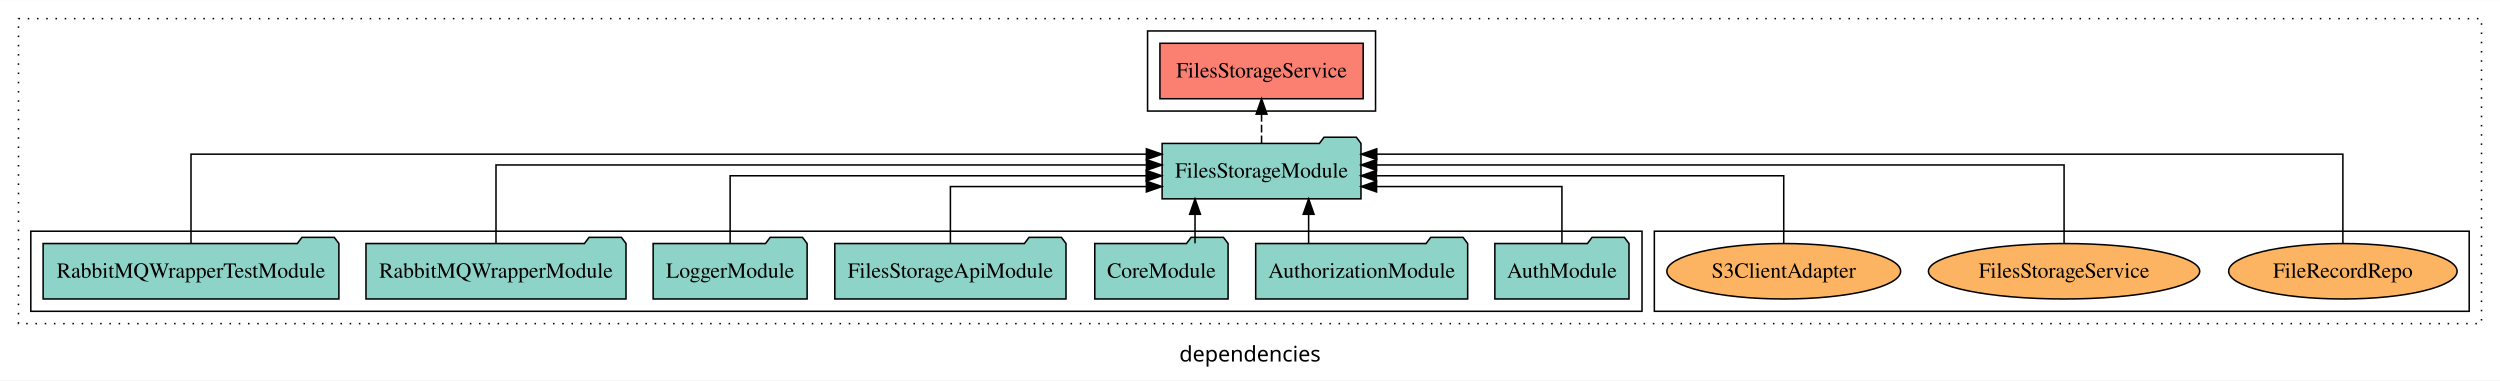
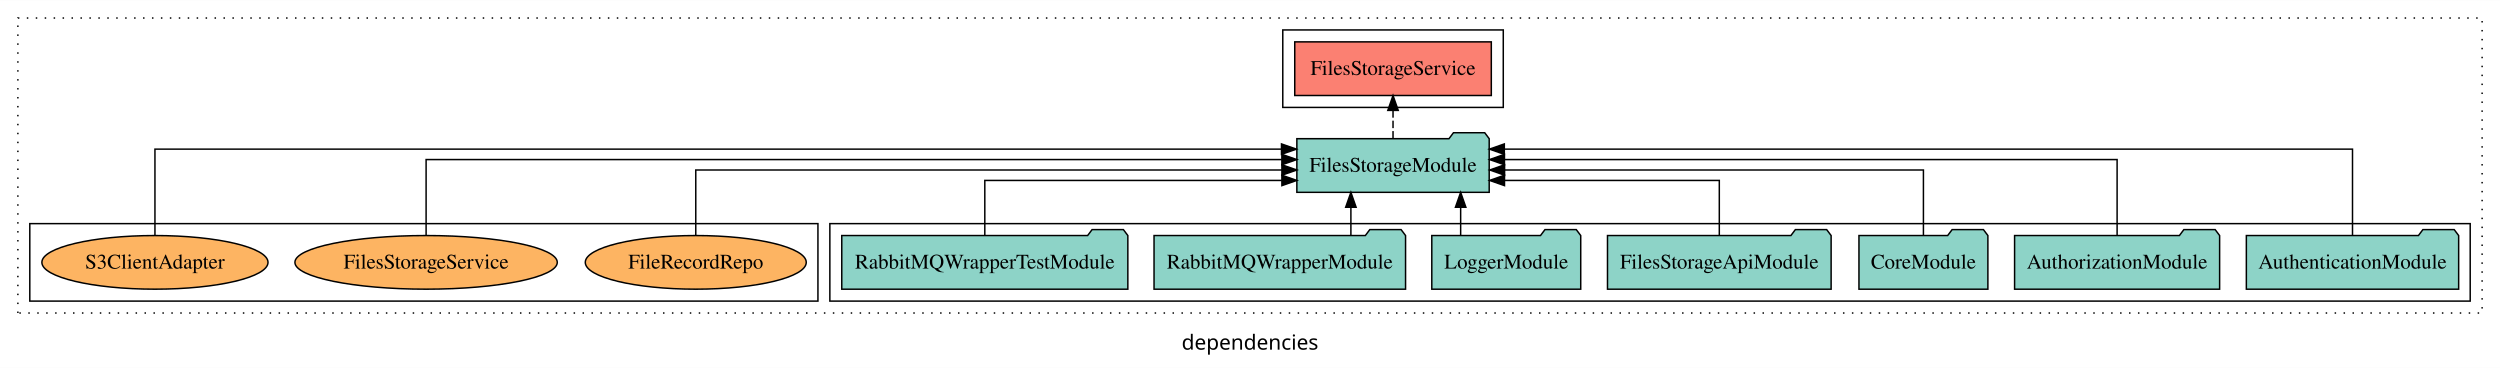
- <svg xmlns="http://www.w3.org/2000/svg" width="1623pt" height="247pt" viewBox="0.00 0.00 1623.00 246.80">
+ <svg xmlns="http://www.w3.org/2000/svg" width="1678pt" height="247pt" viewBox="0.00 0.00 1678.00 246.80">
  <g id="graph0" class="graph" transform="scale(1 1) rotate(0) translate(4 242.8)">
-     <polygon fill="white" stroke="transparent" points="-4,4 -4,-242.8 1619,-242.8 1619,4 -4,4" />
-     <text text-anchor="middle" x="807.5" y="-8.2" font-family="sans-serif" font-size="14.00">dependencies</text>
+     <polygon fill="white" stroke="transparent" points="-4,4 -4,-242.8 1674,-242.8 1674,4 -4,4" />
+     <text text-anchor="middle" x="835" y="-8.2" font-family="sans-serif" font-size="14.00">dependencies</text>
    <g id="clust1" class="cluster">
-       <polygon fill="none" stroke="black" stroke-dasharray="1,5" points="8,-32.8 8,-230.8 1607,-230.8 1607,-32.8 8,-32.8" />
+       <polygon fill="none" stroke="black" stroke-dasharray="1,5" points="8,-32.8 8,-230.8 1662,-230.8 1662,-32.8 8,-32.8" />
+     </g>
+     <g id="clust4" class="cluster">
+       <polygon fill="none" stroke="black" points="857,-170.8 857,-222.8 1005,-222.8 1005,-170.8 857,-170.8" />
+     </g>
+     <g id="clust3" class="cluster">
+       <polygon fill="none" stroke="black" points="553,-40.8 553,-92.8 1654,-92.8 1654,-40.8 553,-40.8" />
    </g>
    <g id="clust6" class="cluster">
-       <polygon fill="none" stroke="black" points="1070,-40.8 1070,-92.8 1599,-92.8 1599,-40.8 1070,-40.8" />
-     </g>
-     <g id="clust4" class="cluster">
-       <polygon fill="none" stroke="black" points="741,-170.8 741,-222.8 889,-222.8 889,-170.8 741,-170.8" />
-     </g>
-     <g id="clust3" class="cluster">
-       <polygon fill="none" stroke="black" points="16,-40.8 16,-92.8 1062,-92.8 1062,-40.8 16,-40.8" />
+       <polygon fill="none" stroke="black" points="16,-40.8 16,-92.8 545,-92.8 545,-40.8 16,-40.8" />
    </g>
    <g id="node1" class="node">
-       <polygon fill="#8dd3c7" stroke="black" points="1053.55,-84.8 1050.55,-88.8 1029.55,-88.8 1026.55,-84.8 966.45,-84.8 966.45,-48.8 1053.55,-48.8 1053.55,-84.8" />
-       <text text-anchor="middle" x="1010" y="-62.6" font-family="Times,serif" font-size="14.00">AuthModule</text>
+       <polygon fill="#8dd3c7" stroke="black" points="1646.25,-84.8 1643.25,-88.8 1622.25,-88.8 1619.25,-84.8 1503.75,-84.8 1503.75,-48.8 1646.25,-48.8 1646.25,-84.8" />
+       <text text-anchor="middle" x="1575" y="-62.6" font-family="Times,serif" font-size="14.00">AuthenticationModule</text>
    </g>
    <g id="node8" class="node">
-       <polygon fill="#8dd3c7" stroke="black" points="879.55,-149.8 876.55,-153.8 855.55,-153.8 852.55,-149.8 750.45,-149.8 750.45,-113.8 879.55,-113.8 879.55,-149.8" />
-       <text text-anchor="middle" x="815" y="-127.6" font-family="Times,serif" font-size="14.00">FilesStorageModule</text>
+       <polygon fill="#8dd3c7" stroke="black" points="995.55,-149.8 992.55,-153.8 971.55,-153.8 968.55,-149.8 866.45,-149.8 866.45,-113.8 995.55,-113.8 995.55,-149.8" />
+       <text text-anchor="middle" x="931" y="-127.6" font-family="Times,serif" font-size="14.00">FilesStorageModule</text>
    </g>
    <g id="edge1" class="edge">
-       <path fill="none" stroke="black" d="M1010,-84.81C1010,-100.85 1010,-121.8 1010,-121.8 1010,-121.8 889.66,-121.8 889.66,-121.8" />
-       <polygon fill="black" stroke="black" points="889.66,-118.3 879.66,-121.8 889.66,-125.3 889.66,-118.3" />
+       <path fill="none" stroke="black" d="M1575,-84.81C1575,-107.29 1575,-142.8 1575,-142.8 1575,-142.8 1005.7,-142.8 1005.7,-142.8" />
+       <polygon fill="black" stroke="black" points="1005.7,-139.3 995.7,-142.8 1005.7,-146.3 1005.7,-139.3" />
    </g>
    <g id="node2" class="node">
-       <polygon fill="#8dd3c7" stroke="black" points="948.81,-84.8 945.81,-88.8 924.81,-88.8 921.81,-84.8 811.19,-84.8 811.19,-48.8 948.81,-48.8 948.81,-84.8" />
-       <text text-anchor="middle" x="880" y="-62.6" font-family="Times,serif" font-size="14.00">AuthorizationModule</text>
+       <polygon fill="#8dd3c7" stroke="black" points="1485.81,-84.8 1482.81,-88.8 1461.81,-88.8 1458.81,-84.8 1348.19,-84.8 1348.19,-48.8 1485.81,-48.8 1485.81,-84.8" />
+       <text text-anchor="middle" x="1417" y="-62.6" font-family="Times,serif" font-size="14.00">AuthorizationModule</text>
    </g>
    <g id="edge2" class="edge">
-       <path fill="none" stroke="black" d="M845.56,-84.91C845.56,-84.91 845.56,-103.79 845.56,-103.79" />
-       <polygon fill="black" stroke="black" points="842.06,-103.79 845.56,-113.79 849.06,-103.79 842.06,-103.79" />
+       <path fill="none" stroke="black" d="M1417,-84.93C1417,-105.37 1417,-135.8 1417,-135.8 1417,-135.8 1005.79,-135.8 1005.79,-135.8" />
+       <polygon fill="black" stroke="black" points="1005.79,-132.3 995.79,-135.8 1005.79,-139.3 1005.79,-132.3" />
    </g>
    <g id="node3" class="node">
-       <polygon fill="#8dd3c7" stroke="black" points="793.27,-84.8 790.27,-88.8 769.27,-88.8 766.27,-84.8 706.73,-84.8 706.73,-48.8 793.27,-48.8 793.27,-84.8" />
-       <text text-anchor="middle" x="750" y="-62.6" font-family="Times,serif" font-size="14.00">CoreModule</text>
+       <polygon fill="#8dd3c7" stroke="black" points="1330.27,-84.8 1327.27,-88.8 1306.27,-88.8 1303.27,-84.8 1243.73,-84.8 1243.73,-48.8 1330.27,-48.8 1330.27,-84.8" />
+       <text text-anchor="middle" x="1287" y="-62.6" font-family="Times,serif" font-size="14.00">CoreModule</text>
    </g>
    <g id="edge3" class="edge">
-       <path fill="none" stroke="black" d="M771.81,-84.91C771.81,-84.91 771.81,-103.79 771.81,-103.79" />
-       <polygon fill="black" stroke="black" points="768.31,-103.79 771.81,-113.79 775.31,-103.79 768.31,-103.79" />
+       <path fill="none" stroke="black" d="M1287,-85.07C1287,-103.36 1287,-128.8 1287,-128.8 1287,-128.8 1005.88,-128.8 1005.88,-128.8" />
+       <polygon fill="black" stroke="black" points="1005.88,-125.3 995.88,-128.8 1005.88,-132.3 1005.88,-125.3" />
    </g>
    <g id="node4" class="node">
-       <polygon fill="#8dd3c7" stroke="black" points="688.05,-84.8 685.05,-88.8 664.05,-88.8 661.05,-84.8 537.95,-84.8 537.95,-48.8 688.05,-48.8 688.05,-84.8" />
-       <text text-anchor="middle" x="613" y="-62.6" font-family="Times,serif" font-size="14.00">FilesStorageApiModule</text>
+       <polygon fill="#8dd3c7" stroke="black" points="1225.05,-84.8 1222.05,-88.8 1201.05,-88.8 1198.05,-84.8 1074.95,-84.8 1074.95,-48.8 1225.05,-48.8 1225.05,-84.8" />
+       <text text-anchor="middle" x="1150" y="-62.6" font-family="Times,serif" font-size="14.00">FilesStorageApiModule</text>
    </g>
    <g id="edge4" class="edge">
-       <path fill="none" stroke="black" d="M613,-84.81C613,-100.85 613,-121.8 613,-121.8 613,-121.8 740.25,-121.8 740.25,-121.8" />
-       <polygon fill="black" stroke="black" points="740.25,-125.3 750.25,-121.8 740.25,-118.3 740.25,-125.3" />
+       <path fill="none" stroke="black" d="M1150,-84.81C1150,-100.85 1150,-121.8 1150,-121.8 1150,-121.8 1005.82,-121.8 1005.82,-121.8" />
+       <polygon fill="black" stroke="black" points="1005.82,-118.3 995.82,-121.8 1005.82,-125.3 1005.82,-118.3" />
    </g>
    <g id="node5" class="node">
-       <polygon fill="#8dd3c7" stroke="black" points="519.98,-84.8 516.98,-88.8 495.98,-88.8 492.98,-84.8 420.02,-84.8 420.02,-48.8 519.98,-48.8 519.98,-84.8" />
-       <text text-anchor="middle" x="470" y="-62.6" font-family="Times,serif" font-size="14.00">LoggerModule</text>
+       <polygon fill="#8dd3c7" stroke="black" points="1056.98,-84.8 1053.98,-88.8 1032.98,-88.8 1029.98,-84.8 957.02,-84.8 957.02,-48.8 1056.98,-48.8 1056.98,-84.8" />
+       <text text-anchor="middle" x="1007" y="-62.6" font-family="Times,serif" font-size="14.00">LoggerModule</text>
    </g>
    <g id="edge5" class="edge">
-       <path fill="none" stroke="black" d="M470,-85.07C470,-103.36 470,-128.8 470,-128.8 470,-128.8 740.11,-128.8 740.11,-128.8" />
-       <polygon fill="black" stroke="black" points="740.11,-132.3 750.11,-128.8 740.11,-125.3 740.11,-132.3" />
+       <path fill="none" stroke="black" d="M976.39,-84.91C976.39,-84.91 976.39,-103.79 976.39,-103.79" />
+       <polygon fill="black" stroke="black" points="972.89,-103.79 976.39,-113.79 979.89,-103.79 972.89,-103.79" />
    </g>
    <g id="node6" class="node">
-       <polygon fill="#8dd3c7" stroke="black" points="402.41,-84.8 399.41,-88.8 378.41,-88.8 375.41,-84.8 233.59,-84.8 233.59,-48.8 402.41,-48.8 402.41,-84.8" />
-       <text text-anchor="middle" x="318" y="-62.6" font-family="Times,serif" font-size="14.00">RabbitMQWrapperModule</text>
+       <polygon fill="#8dd3c7" stroke="black" points="939.41,-84.8 936.41,-88.8 915.41,-88.8 912.41,-84.8 770.59,-84.8 770.59,-48.8 939.41,-48.8 939.41,-84.8" />
+       <text text-anchor="middle" x="855" y="-62.6" font-family="Times,serif" font-size="14.00">RabbitMQWrapperModule</text>
    </g>
    <g id="edge6" class="edge">
-       <path fill="none" stroke="black" d="M318,-84.93C318,-105.37 318,-135.8 318,-135.8 318,-135.8 740.28,-135.8 740.28,-135.8" />
-       <polygon fill="black" stroke="black" points="740.28,-139.3 750.28,-135.8 740.28,-132.3 740.28,-139.3" />
+       <path fill="none" stroke="black" d="M902.72,-84.91C902.72,-84.91 902.72,-103.79 902.72,-103.79" />
+       <polygon fill="black" stroke="black" points="899.22,-103.79 902.72,-113.79 906.22,-103.79 899.22,-103.79" />
    </g>
    <g id="node7" class="node">
-       <polygon fill="#8dd3c7" stroke="black" points="216.01,-84.8 213.01,-88.8 192.01,-88.8 189.01,-84.8 23.99,-84.8 23.99,-48.8 216.01,-48.8 216.01,-84.8" />
-       <text text-anchor="middle" x="120" y="-62.6" font-family="Times,serif" font-size="14.00">RabbitMQWrapperTestModule</text>
+       <polygon fill="#8dd3c7" stroke="black" points="753.01,-84.8 750.01,-88.8 729.01,-88.8 726.01,-84.8 560.99,-84.8 560.99,-48.8 753.01,-48.8 753.01,-84.8" />
+       <text text-anchor="middle" x="657" y="-62.6" font-family="Times,serif" font-size="14.00">RabbitMQWrapperTestModule</text>
    </g>
    <g id="edge7" class="edge">
-       <path fill="none" stroke="black" d="M120,-84.81C120,-107.29 120,-142.8 120,-142.8 120,-142.8 740.24,-142.8 740.24,-142.8" />
-       <polygon fill="black" stroke="black" points="740.24,-146.3 750.24,-142.8 740.24,-139.3 740.24,-146.3" />
+       <path fill="none" stroke="black" d="M657,-84.81C657,-100.85 657,-121.8 657,-121.8 657,-121.8 856.41,-121.8 856.41,-121.8" />
+       <polygon fill="black" stroke="black" points="856.41,-125.3 866.41,-121.8 856.41,-118.3 856.41,-125.3" />
    </g>
    <g id="node9" class="node">
-       <polygon fill="#fb8072" stroke="black" points="880.97,-214.8 749.03,-214.8 749.03,-178.8 880.97,-178.8 880.97,-214.8" />
-       <text text-anchor="middle" x="815" y="-192.6" font-family="Times,serif" font-size="14.00">FilesStorageService </text>
+       <polygon fill="#fb8072" stroke="black" points="996.97,-214.8 865.03,-214.8 865.03,-178.8 996.97,-178.8 996.97,-214.8" />
+       <text text-anchor="middle" x="931" y="-192.6" font-family="Times,serif" font-size="14.00">FilesStorageService </text>
    </g>
    <g id="edge8" class="edge">
-       <path fill="none" stroke="black" stroke-dasharray="5,2" d="M815,-149.91C815,-149.91 815,-168.79 815,-168.79" />
-       <polygon fill="black" stroke="black" points="811.5,-168.79 815,-178.79 818.5,-168.79 811.5,-168.79" />
+       <path fill="none" stroke="black" stroke-dasharray="5,2" d="M931,-149.91C931,-149.91 931,-168.79 931,-168.79" />
+       <polygon fill="black" stroke="black" points="927.5,-168.79 931,-178.79 934.5,-168.79 927.5,-168.79" />
    </g>
    <g id="node10" class="node">
-       <ellipse fill="#fdb462" stroke="black" cx="1517" cy="-66.8" rx="74.16" ry="18" />
-       <text text-anchor="middle" x="1517" y="-62.6" font-family="Times,serif" font-size="14.00">FileRecordRepo</text>
+       <ellipse fill="#fdb462" stroke="black" cx="463" cy="-66.8" rx="74.16" ry="18" />
+       <text text-anchor="middle" x="463" y="-62.6" font-family="Times,serif" font-size="14.00">FileRecordRepo</text>
    </g>
    <g id="edge9" class="edge">
-       <path fill="none" stroke="black" d="M1517,-84.81C1517,-107.29 1517,-142.8 1517,-142.8 1517,-142.8 889.78,-142.8 889.78,-142.8" />
-       <polygon fill="black" stroke="black" points="889.78,-139.3 879.78,-142.8 889.78,-146.3 889.78,-139.3" />
+       <path fill="none" stroke="black" d="M463,-85.07C463,-103.36 463,-128.8 463,-128.8 463,-128.8 856.42,-128.8 856.42,-128.8" />
+       <polygon fill="black" stroke="black" points="856.42,-132.3 866.42,-128.8 856.42,-125.3 856.42,-132.3" />
    </g>
    <g id="node11" class="node">
-       <ellipse fill="#fdb462" stroke="black" cx="1336" cy="-66.8" rx="88.05" ry="18" />
-       <text text-anchor="middle" x="1336" y="-62.6" font-family="Times,serif" font-size="14.00">FilesStorageService</text>
+       <ellipse fill="#fdb462" stroke="black" cx="282" cy="-66.8" rx="88.05" ry="18" />
+       <text text-anchor="middle" x="282" y="-62.6" font-family="Times,serif" font-size="14.00">FilesStorageService</text>
    </g>
    <g id="edge10" class="edge">
-       <path fill="none" stroke="black" d="M1336,-84.93C1336,-105.37 1336,-135.8 1336,-135.8 1336,-135.8 889.67,-135.8 889.67,-135.8" />
-       <polygon fill="black" stroke="black" points="889.67,-132.3 879.67,-135.8 889.67,-139.3 889.67,-132.3" />
+       <path fill="none" stroke="black" d="M282,-84.93C282,-105.37 282,-135.8 282,-135.8 282,-135.8 856.4,-135.8 856.4,-135.8" />
+       <polygon fill="black" stroke="black" points="856.4,-139.3 866.4,-135.8 856.4,-132.3 856.4,-139.3" />
    </g>
    <g id="node12" class="node">
-       <ellipse fill="#fdb462" stroke="black" cx="1154" cy="-66.8" rx="75.89" ry="18" />
-       <text text-anchor="middle" x="1154" y="-62.6" font-family="Times,serif" font-size="14.00">S3ClientAdapter</text>
+       <ellipse fill="#fdb462" stroke="black" cx="100" cy="-66.8" rx="75.89" ry="18" />
+       <text text-anchor="middle" x="100" y="-62.6" font-family="Times,serif" font-size="14.00">S3ClientAdapter</text>
    </g>
    <g id="edge11" class="edge">
-       <path fill="none" stroke="black" d="M1154,-85.07C1154,-103.36 1154,-128.8 1154,-128.8 1154,-128.8 889.56,-128.8 889.56,-128.8" />
-       <polygon fill="black" stroke="black" points="889.56,-125.3 879.56,-128.8 889.56,-132.3 889.56,-125.3" />
+       <path fill="none" stroke="black" d="M100,-84.81C100,-107.29 100,-142.8 100,-142.8 100,-142.8 856.14,-142.8 856.14,-142.8" />
+       <polygon fill="black" stroke="black" points="856.14,-146.3 866.14,-142.8 856.14,-139.3 856.14,-146.3" />
    </g>
  </g>
</svg>
